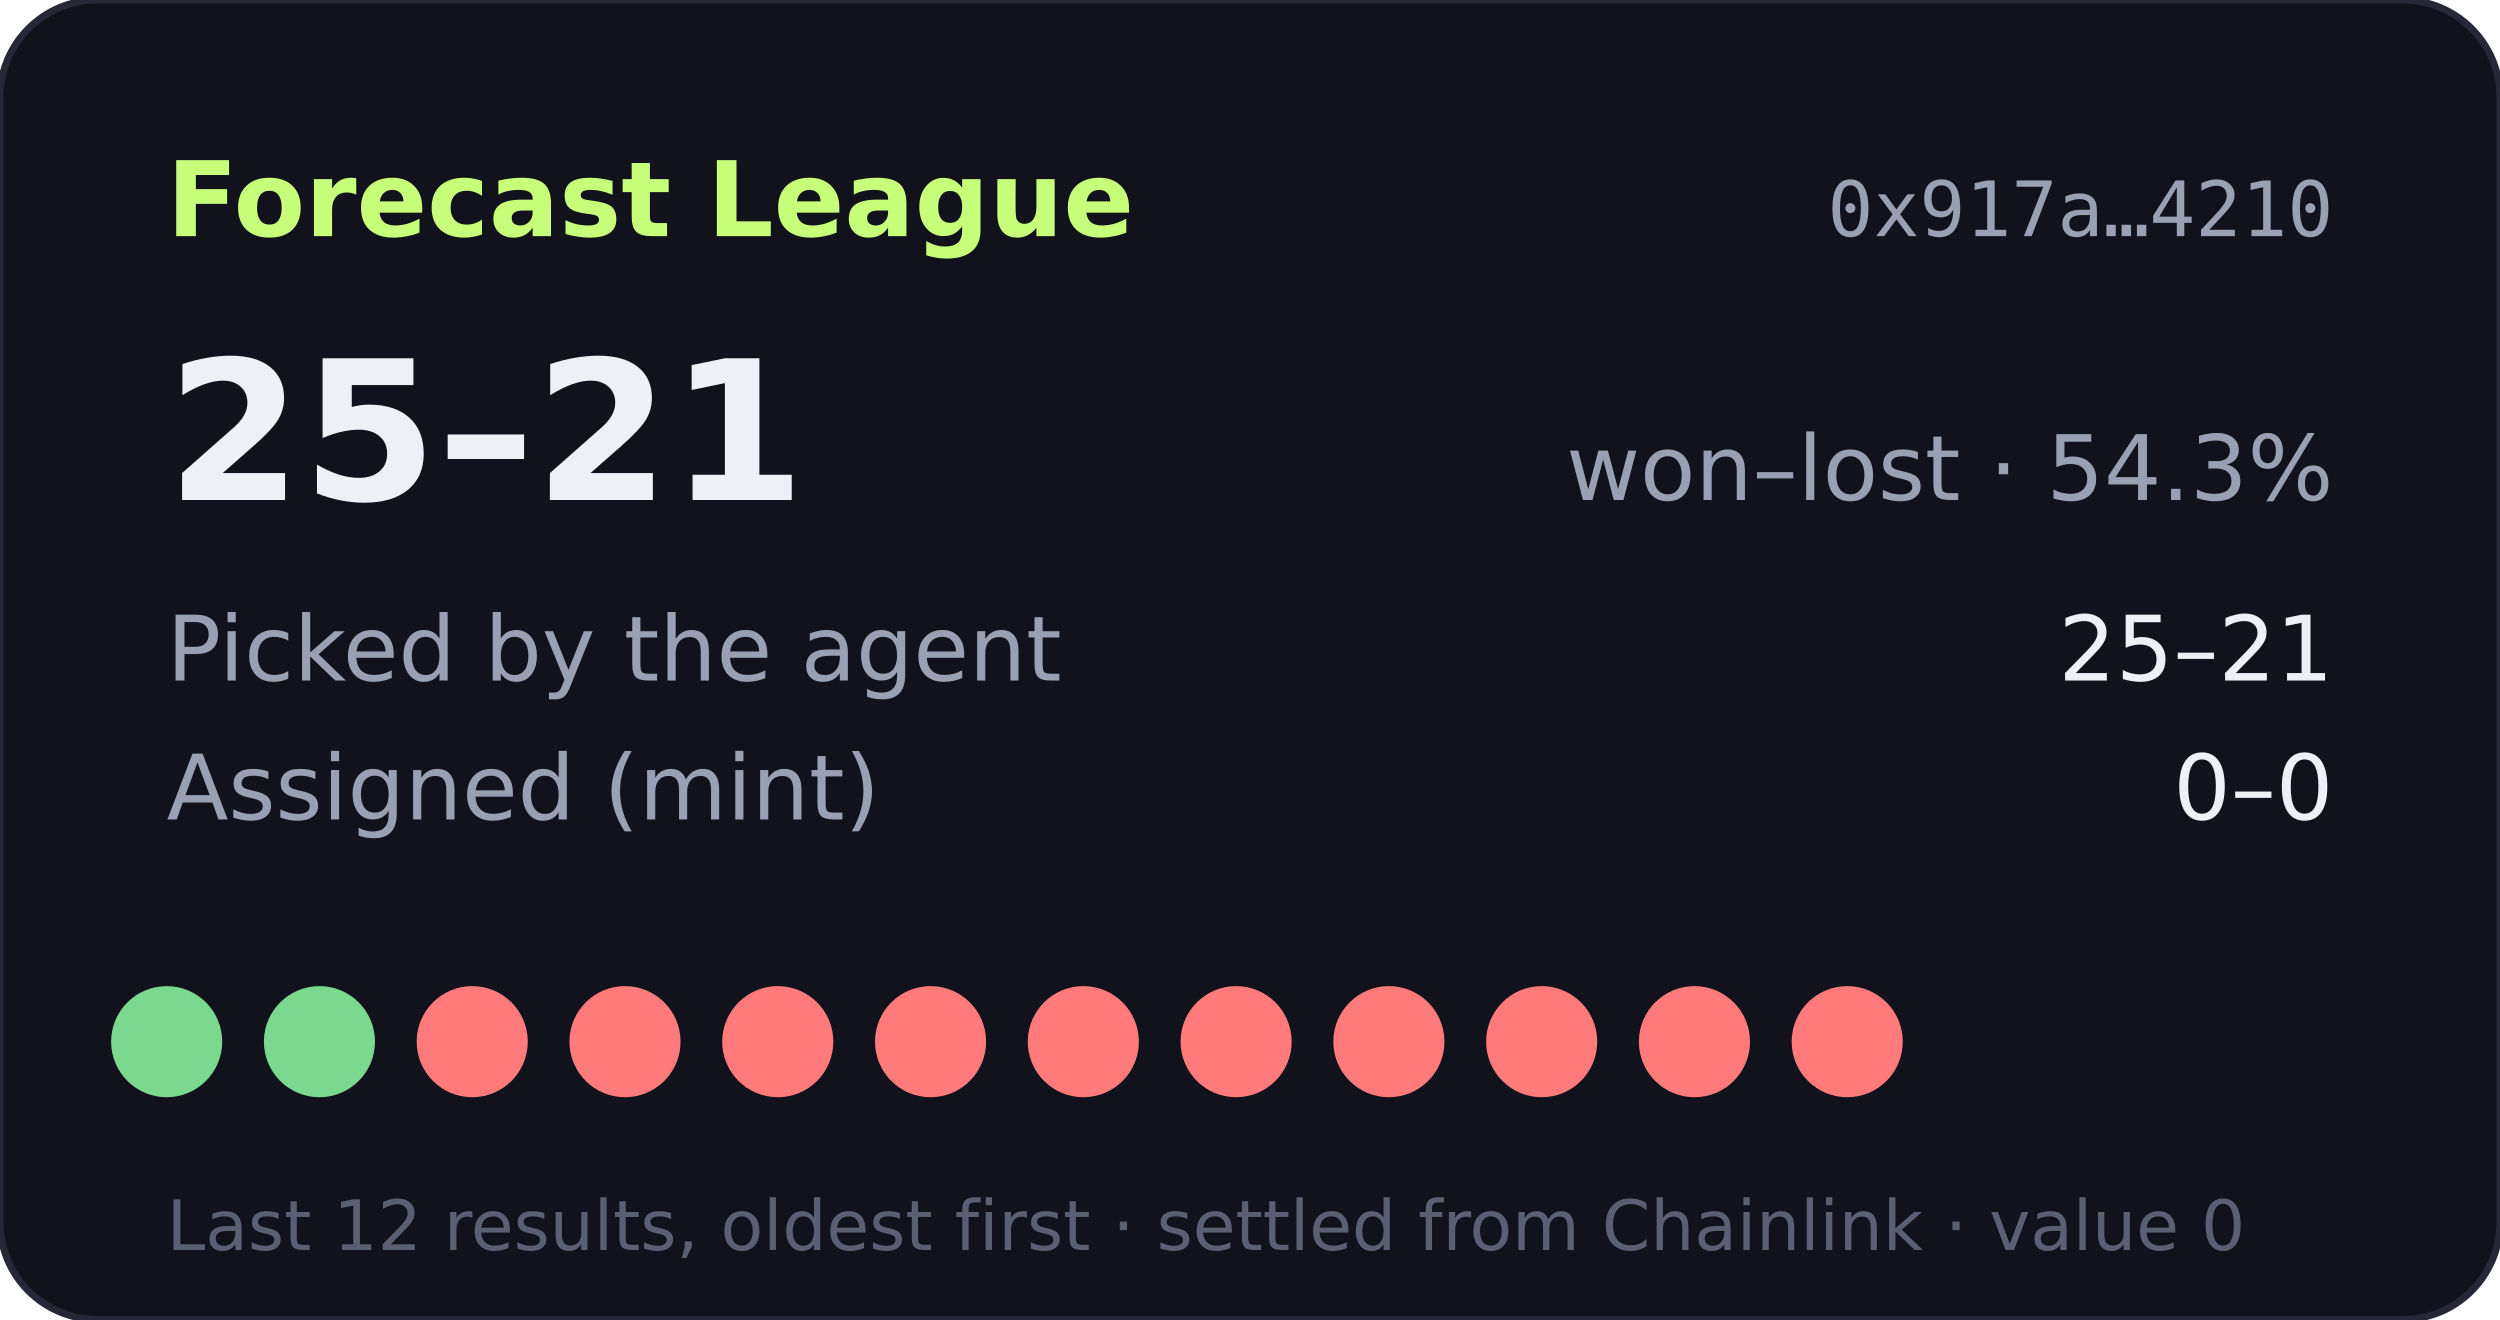
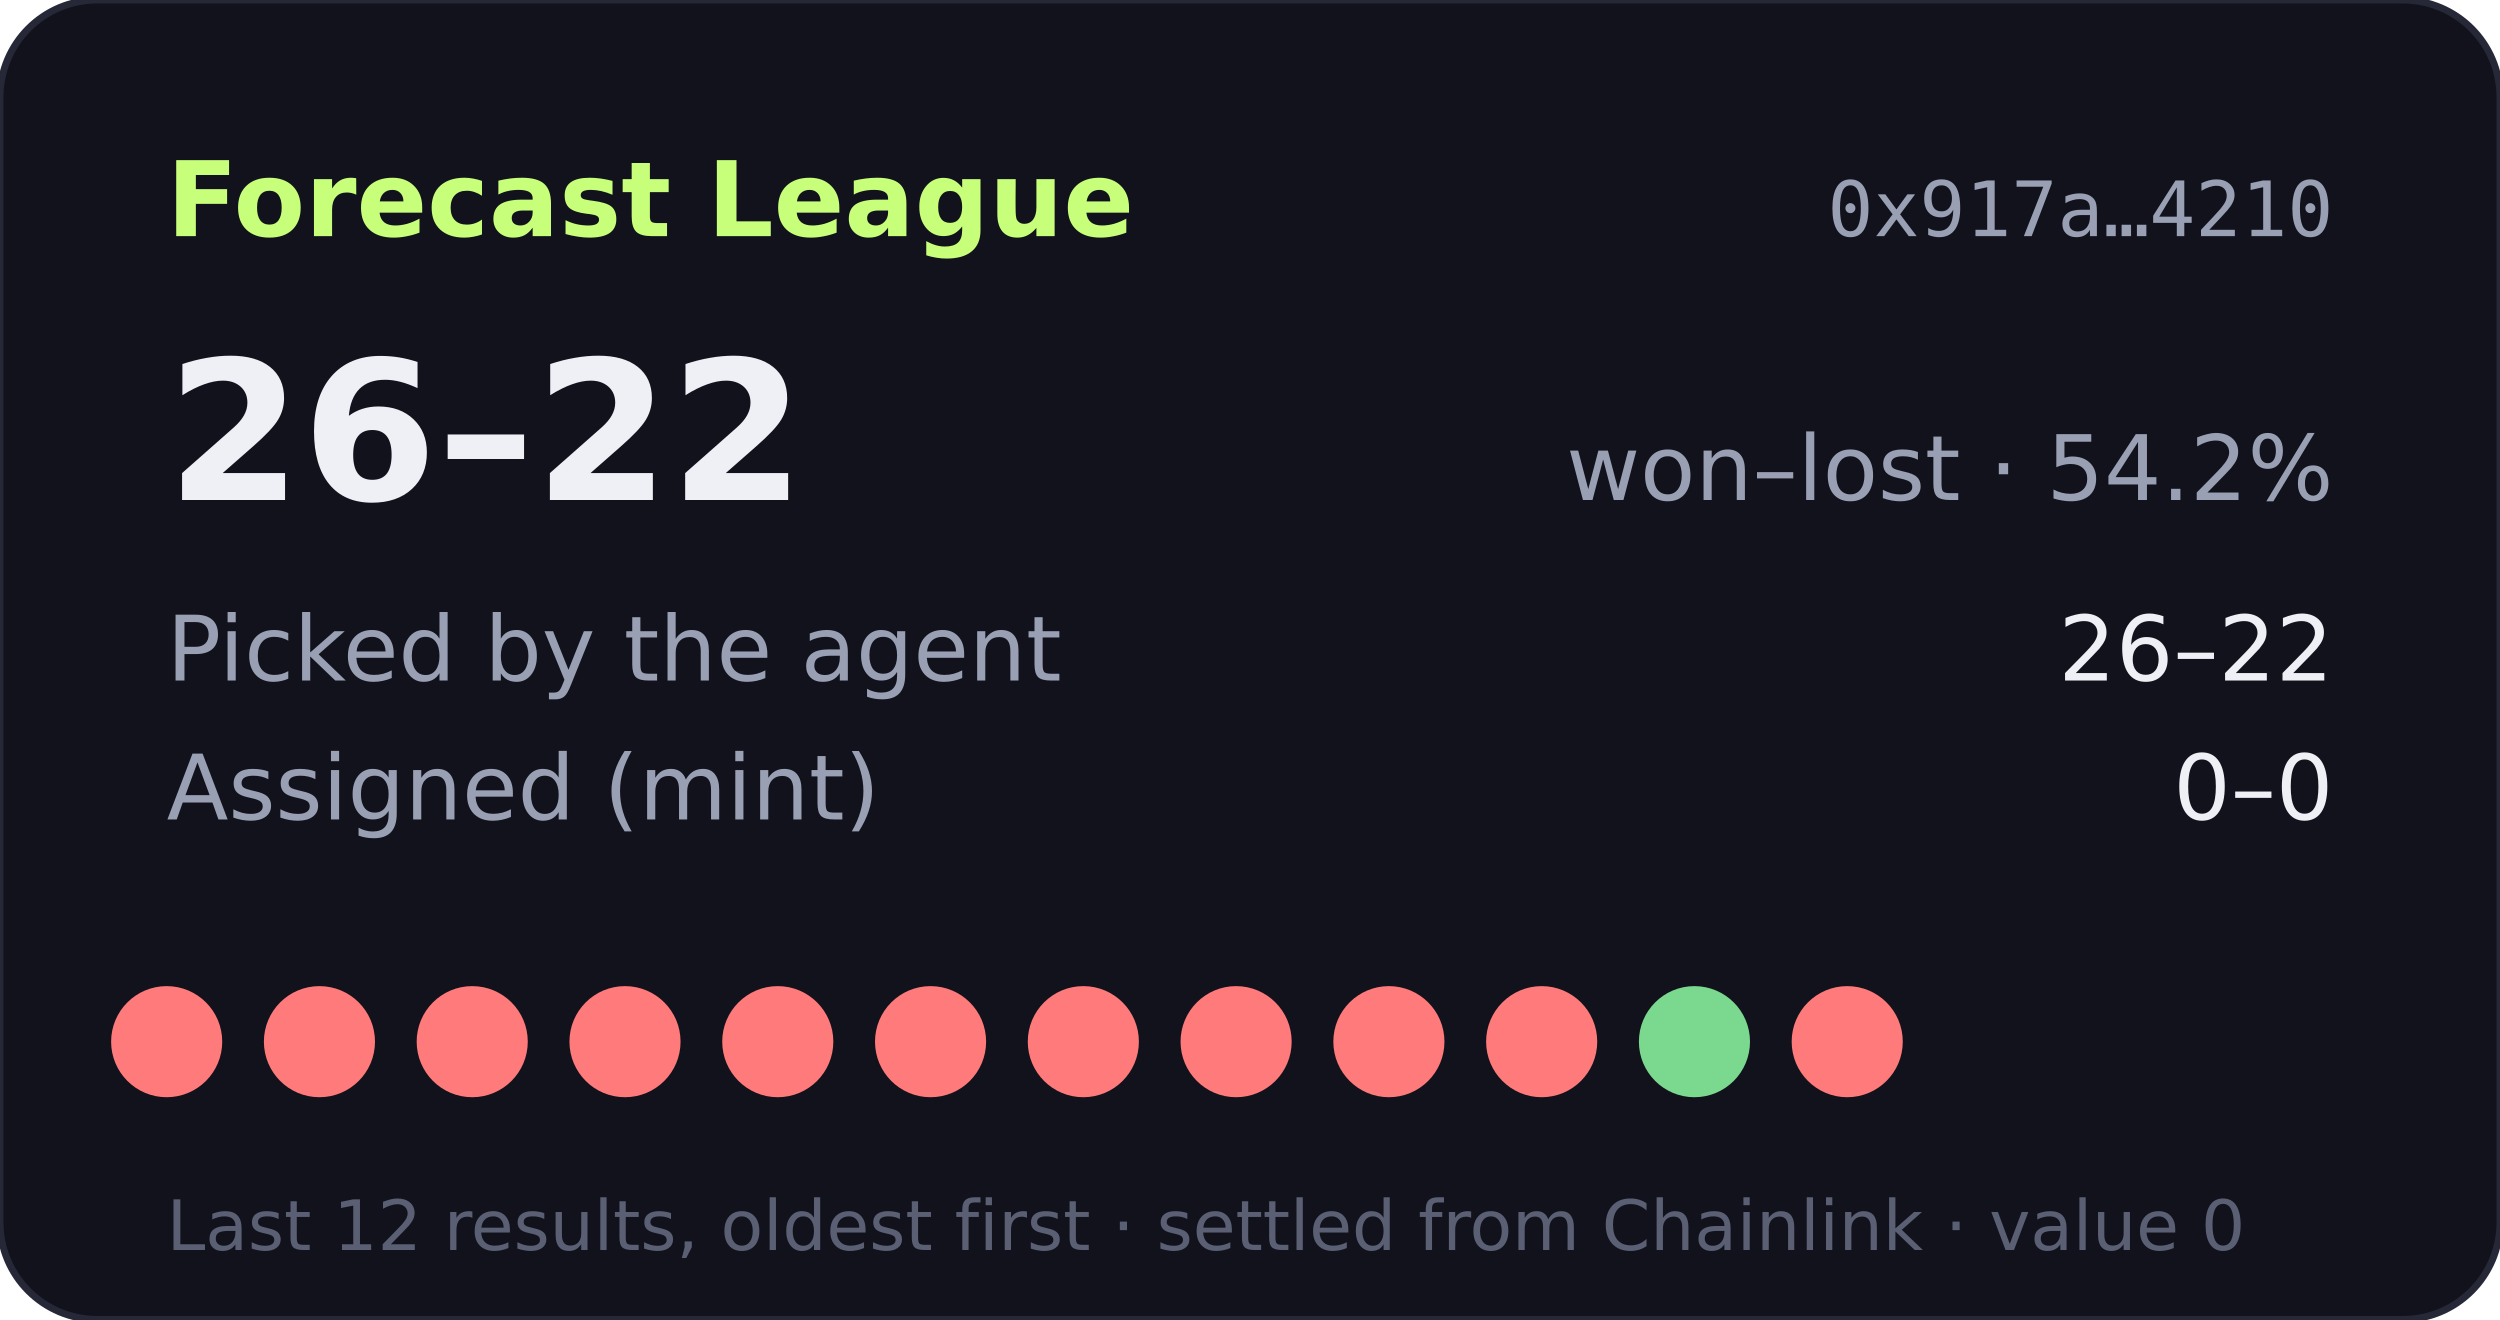
- <svg xmlns="http://www.w3.org/2000/svg" width="360" height="190" viewBox="0 0 360 190" role="img" aria-label="Forecast League record 25-21">
+ <svg xmlns="http://www.w3.org/2000/svg" width="360" height="190" viewBox="0 0 360 190" role="img" aria-label="Forecast League record 26-22">
  <rect width="360" height="190" rx="14" fill="#11121b" stroke="#262838" />
  <text x="24" y="34" fill="#c8ff7a" font-size="15" font-weight="700" font-family="Verdana,DejaVu Sans,sans-serif">Forecast League</text>
  <text x="336" y="34" fill="#9aa0b4" font-size="11" text-anchor="end" font-family="monospace">0x917a…4210</text>
  <g font-family="Verdana,DejaVu Sans,sans-serif">
-     <text x="24" y="72" fill="#eef0f6" font-size="28" font-weight="700">25–21</text>
-     <text x="336" y="72" fill="#9aa0b4" font-size="13" text-anchor="end">won–lost · 54.3%</text>
+     <text x="24" y="72" fill="#eef0f6" font-size="28" font-weight="700">26–22</text>
+     <text x="336" y="72" fill="#9aa0b4" font-size="13" text-anchor="end">won–lost · 54.2%</text>
    <text x="24" y="98" fill="#9aa0b4" font-size="13">Picked by the agent</text>
-     <text x="336" y="98" fill="#eef0f6" font-size="13" text-anchor="end">25–21</text>
+     <text x="336" y="98" fill="#eef0f6" font-size="13" text-anchor="end">26–22</text>
    <text x="24" y="118" fill="#9aa0b4" font-size="13">Assigned (mint)</text>
    <text x="336" y="118" fill="#eef0f6" font-size="13" text-anchor="end">0–0</text>
-     <circle cx="24" cy="150" r="8" fill="#7bd88f" />
-     <circle cx="46" cy="150" r="8" fill="#7bd88f" />
+     <circle cx="24" cy="150" r="8" fill="#ff7a7a" />
+     <circle cx="46" cy="150" r="8" fill="#ff7a7a" />
    <circle cx="68" cy="150" r="8" fill="#ff7a7a" />
    <circle cx="90" cy="150" r="8" fill="#ff7a7a" />
    <circle cx="112" cy="150" r="8" fill="#ff7a7a" />
    <circle cx="134" cy="150" r="8" fill="#ff7a7a" />
    <circle cx="156" cy="150" r="8" fill="#ff7a7a" />
    <circle cx="178" cy="150" r="8" fill="#ff7a7a" />
    <circle cx="200" cy="150" r="8" fill="#ff7a7a" />
    <circle cx="222" cy="150" r="8" fill="#ff7a7a" />
-     <circle cx="244" cy="150" r="8" fill="#ff7a7a" />
+     <circle cx="244" cy="150" r="8" fill="#7bd88f" />
    <circle cx="266" cy="150" r="8" fill="#ff7a7a" />
    <text x="24" y="180" fill="#5a5f73" font-size="10">Last 12 results, oldest first · settled from Chainlink · value 0</text>
  </g>
</svg>
